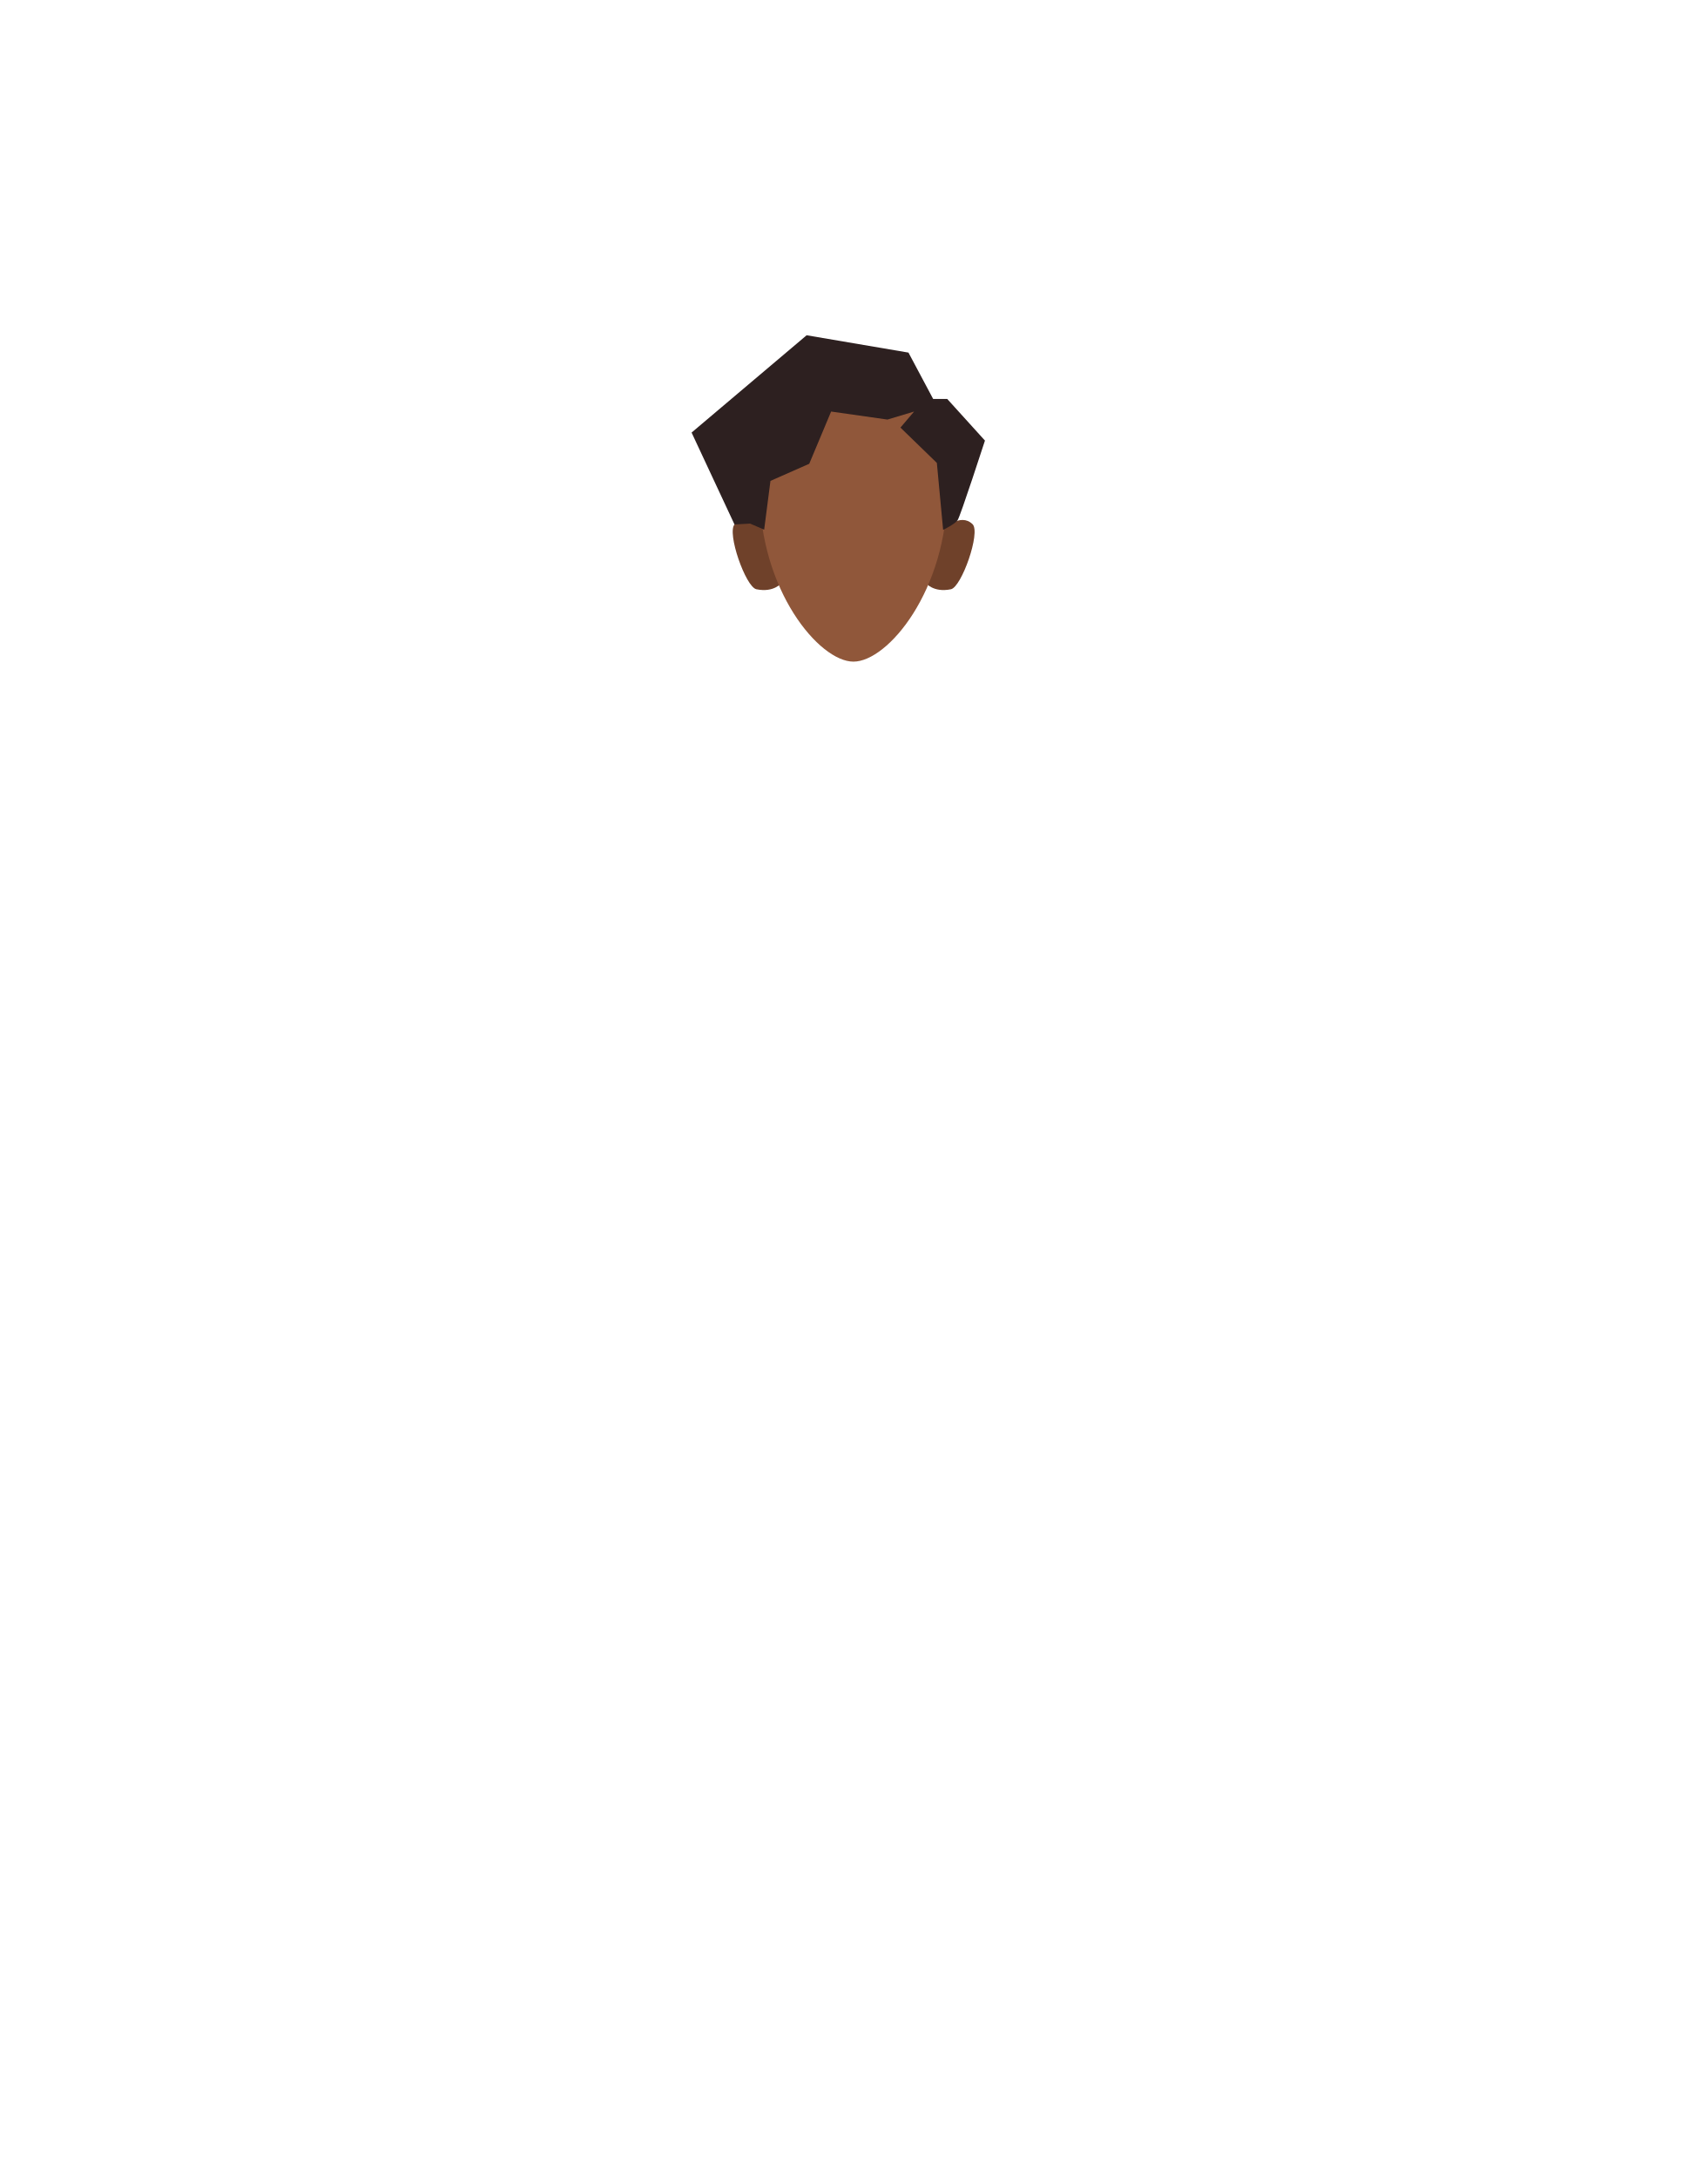
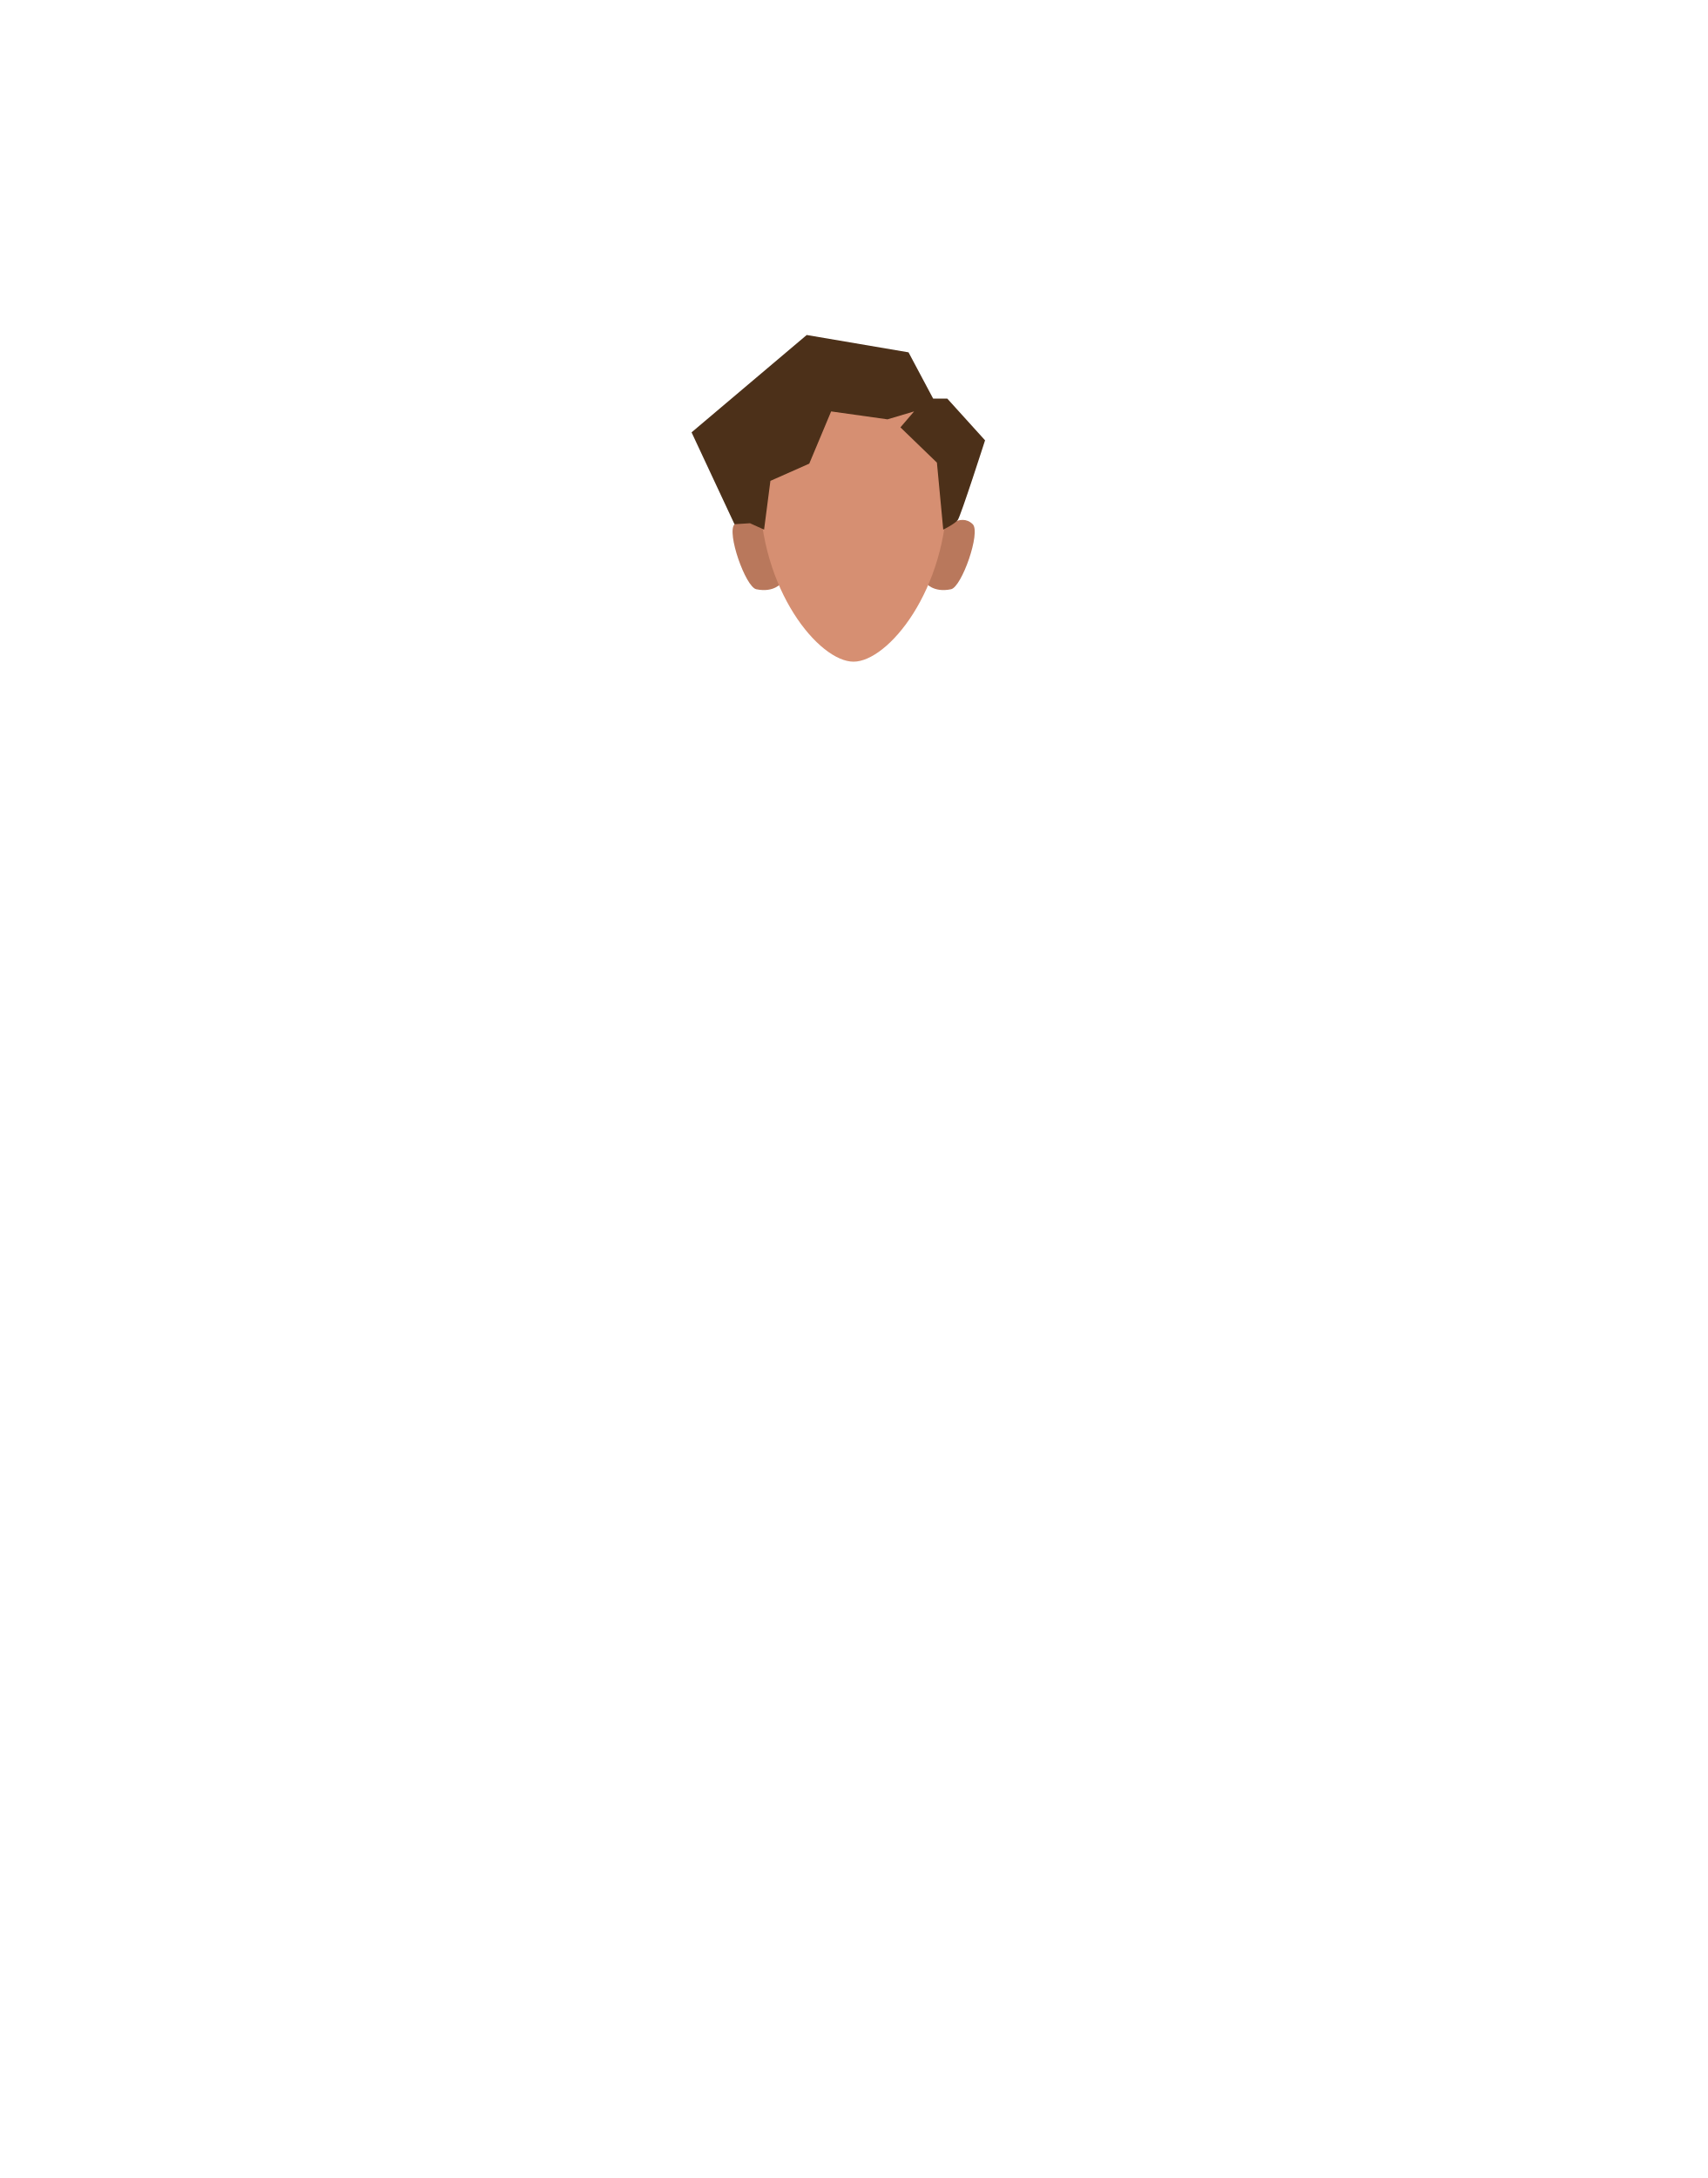
- <svg xmlns="http://www.w3.org/2000/svg" version="1.1" id="Calque_9" x="0px" y="0px" viewBox="0 0 788 1005" style="enable-background:new 0 0 788 1005;" xml:space="preserve">
-   <style type="text/css">
- 	.st0{fill:#6F412A;}
- 	.st1{fill:#90573A;}
- 	.st2{fill:#2D2020;}
- </style>
-   <path class="st0" d="M427.2,268.9l8.1-24.5c0,0,7.9-8.1,13.6-2.5c3.8,3.8-5.1,29-10,30C430.7,273.6,427.2,268.9,427.2,268.9z" />
-   <path class="st0" d="M360.8,268.9l-8.1-24.5c0,0-7.9-8.1-13.6-2.5c-3.8,3.8,5.1,29,10,30C357.3,273.6,360.8,268.9,360.8,268.9z" />
-   <path class="st1" d="M437.2,226.3c0,46-27.4,79-43.3,79c-15.8,0-43.3-33-43.3-79c0-34.4,19.4-45.6,43.3-45.6  C417.8,180.7,437.2,191.9,437.2,226.3z" />
-   <path class="st2" d="M352.7,244.4l2.9-22.5l17.9-7.9l10.1-24.1l26,3.7l12.3-3.7l-6.3,7.4l16.8,16.3l2.9,30.9c0,0,5.4-2.6,6.7-4.5  s12.6-36.7,12.6-36.7l-17.4-19.2h-6.5l-11.4-21.4l-47-8l-53.1,44.9l19.8,42.4l7.2-0.4L352.7,244.4z" />
+ <svg xmlns="http://www.w3.org/2000/svg" id="Calque_9" data-name="Calque 9" viewBox="0 0 788 1005">
+   <defs>
+     <style>.cls-1{fill:#b9785c;}.cls-2{fill:#d68f72;}.cls-3{fill:#4c3019;}</style>
+   </defs>
+   <path class="cls-1" d="M427.2,268.87l8.14-24.49s7.88-8.13,13.62-2.49c3.82,3.75-5.09,29-10,30C430.66,273.65,427.2,268.87,427.2,268.87Z" />
+   <path class="cls-1" d="M360.8,268.87l-8.14-24.49s-7.88-8.13-13.62-2.49c-3.82,3.75,5.09,29,10,30C357.34,273.65,360.8,268.87,360.8,268.87Z" />
+   <path class="cls-2" d="M393.94,180.71c-23.9,0-43.28,11.2-43.28,45.61,0,46,27.45,79,43.28,79s43.28-33,43.28-79C437.22,191.91,417.85,180.71,393.94,180.71Z" />
+   <path class="cls-3" d="M352.66,244.38l2.92-22.49,17.93-7.95,10.1-24.1,26,3.66,12.29-3.66-6.31,7.36,16.84,16.27,2.92,30.91s5.35-2.59,6.73-4.48,12.57-36.72,12.57-36.72l-17.42-19.24H430.7l-11.37-21.36-47-8L319.19,199.5,339,241.89l7.16-.45Z" />
</svg>
